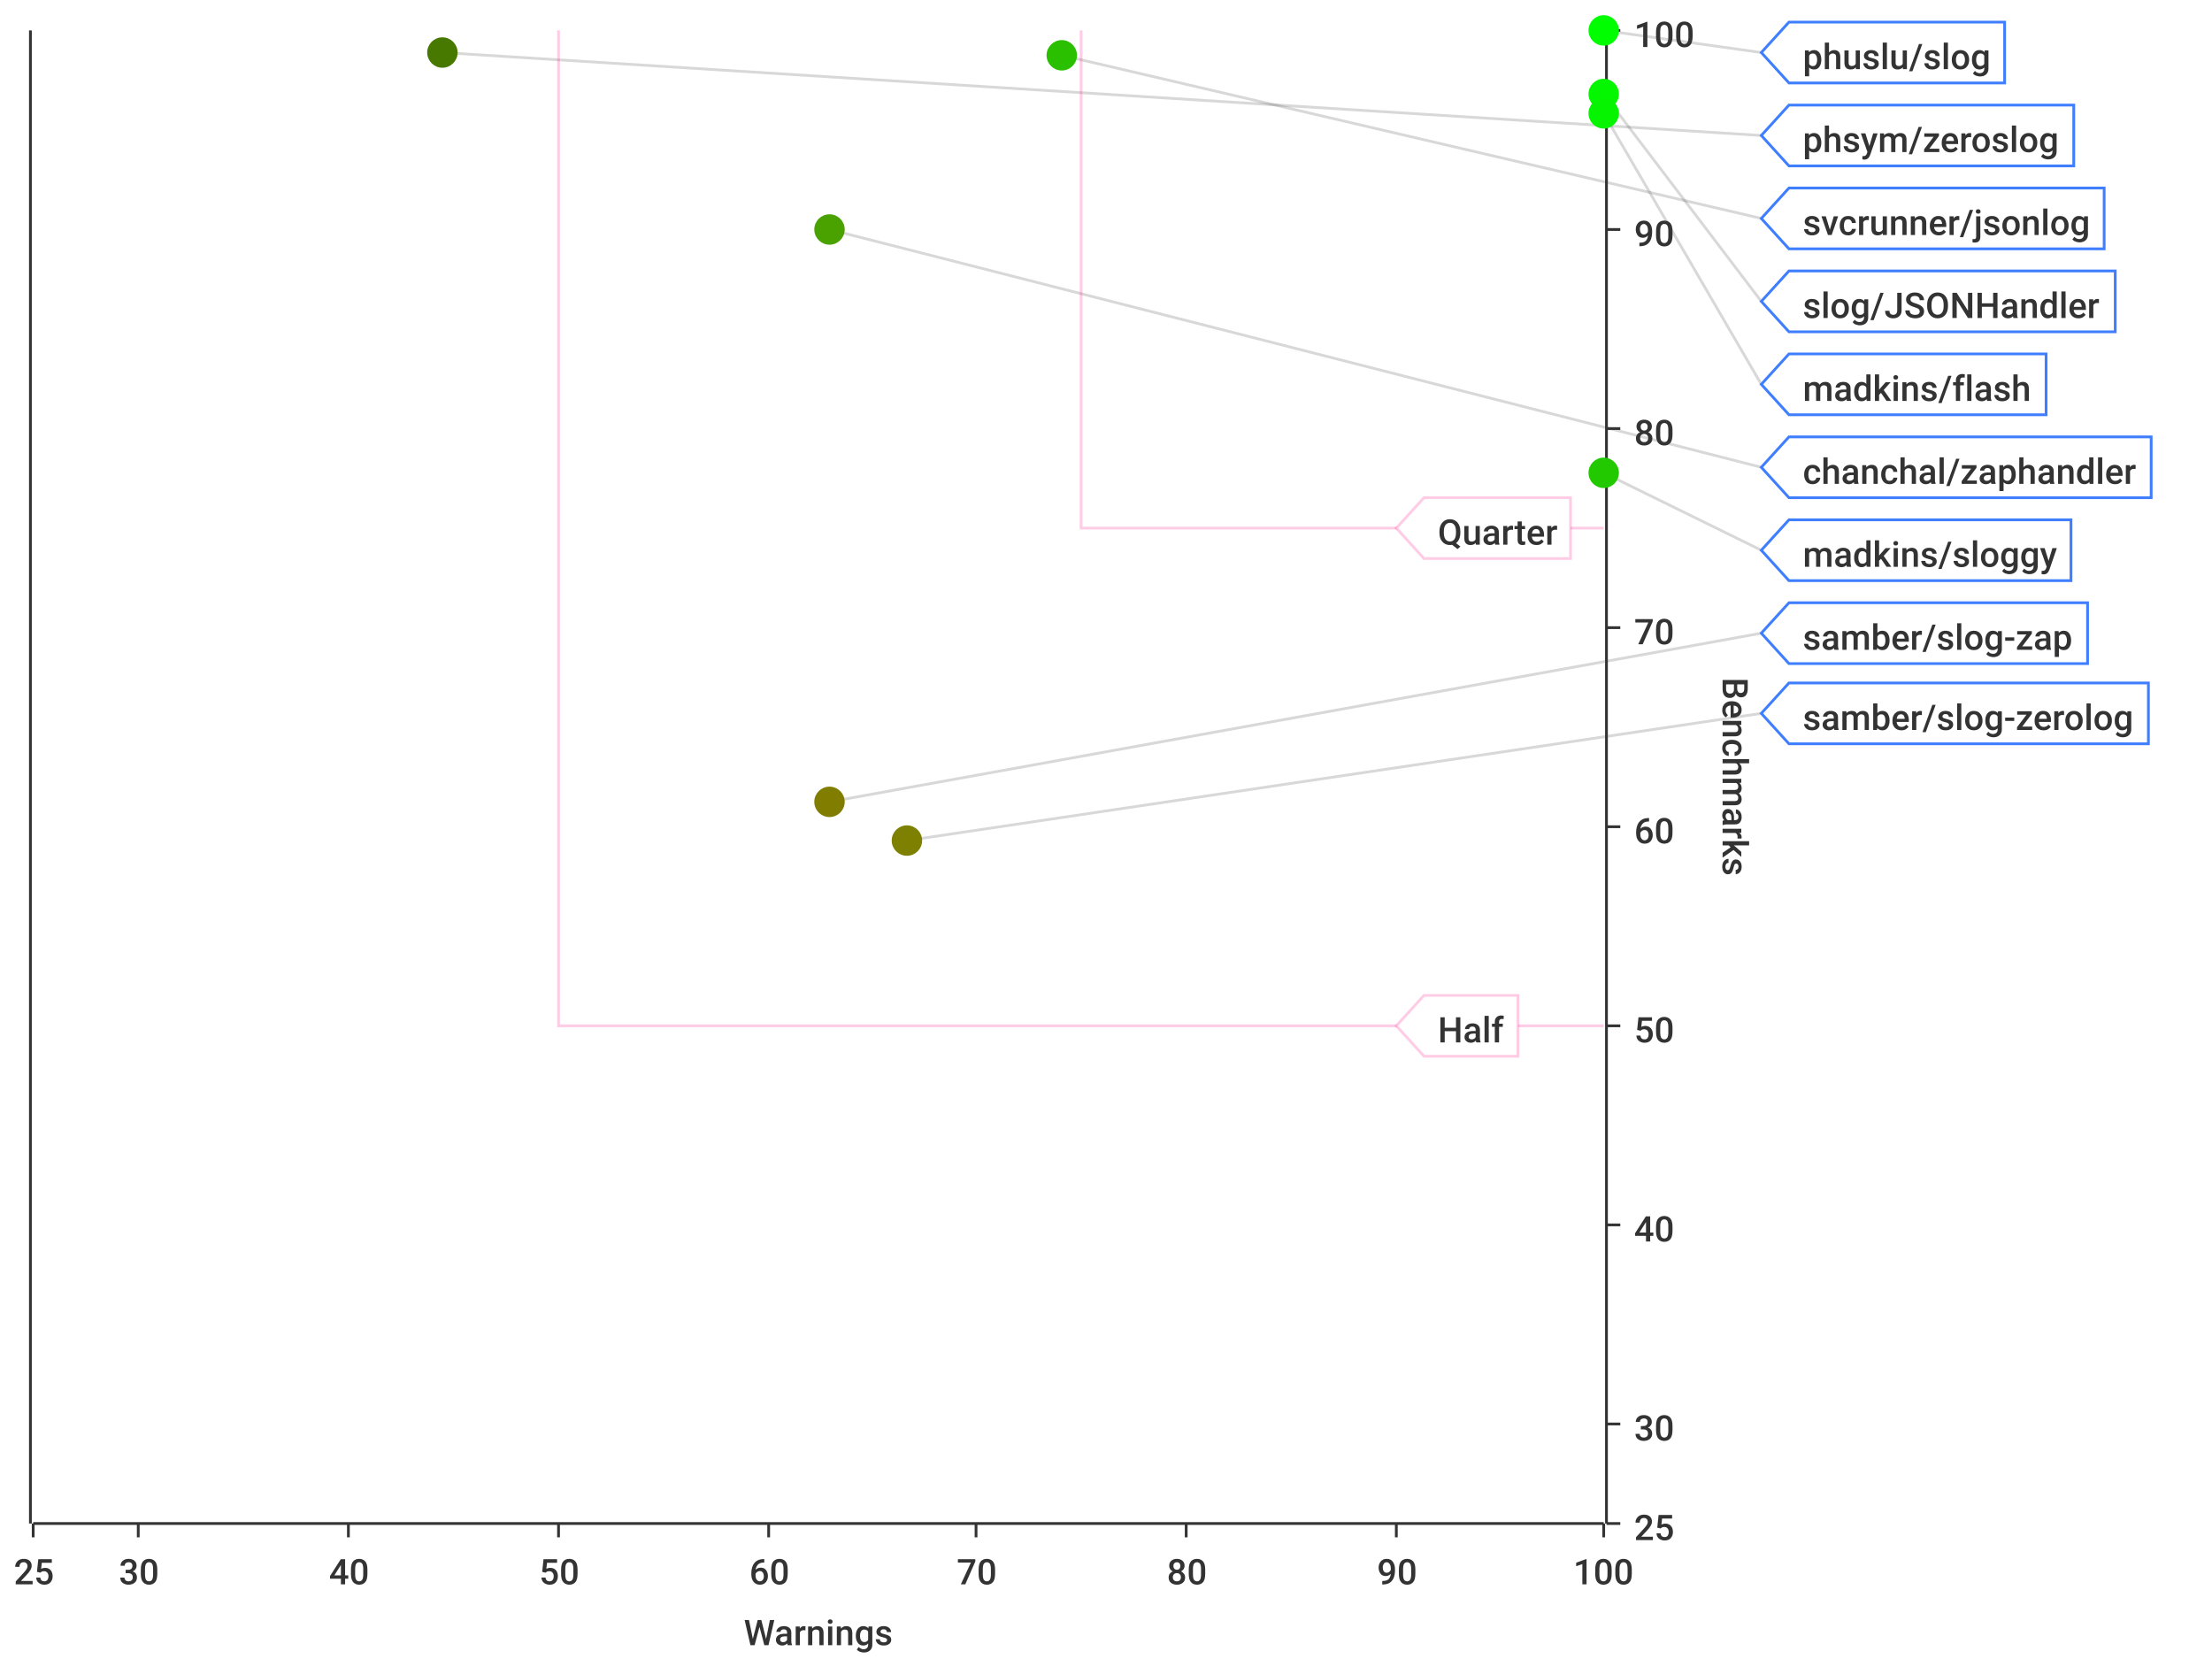
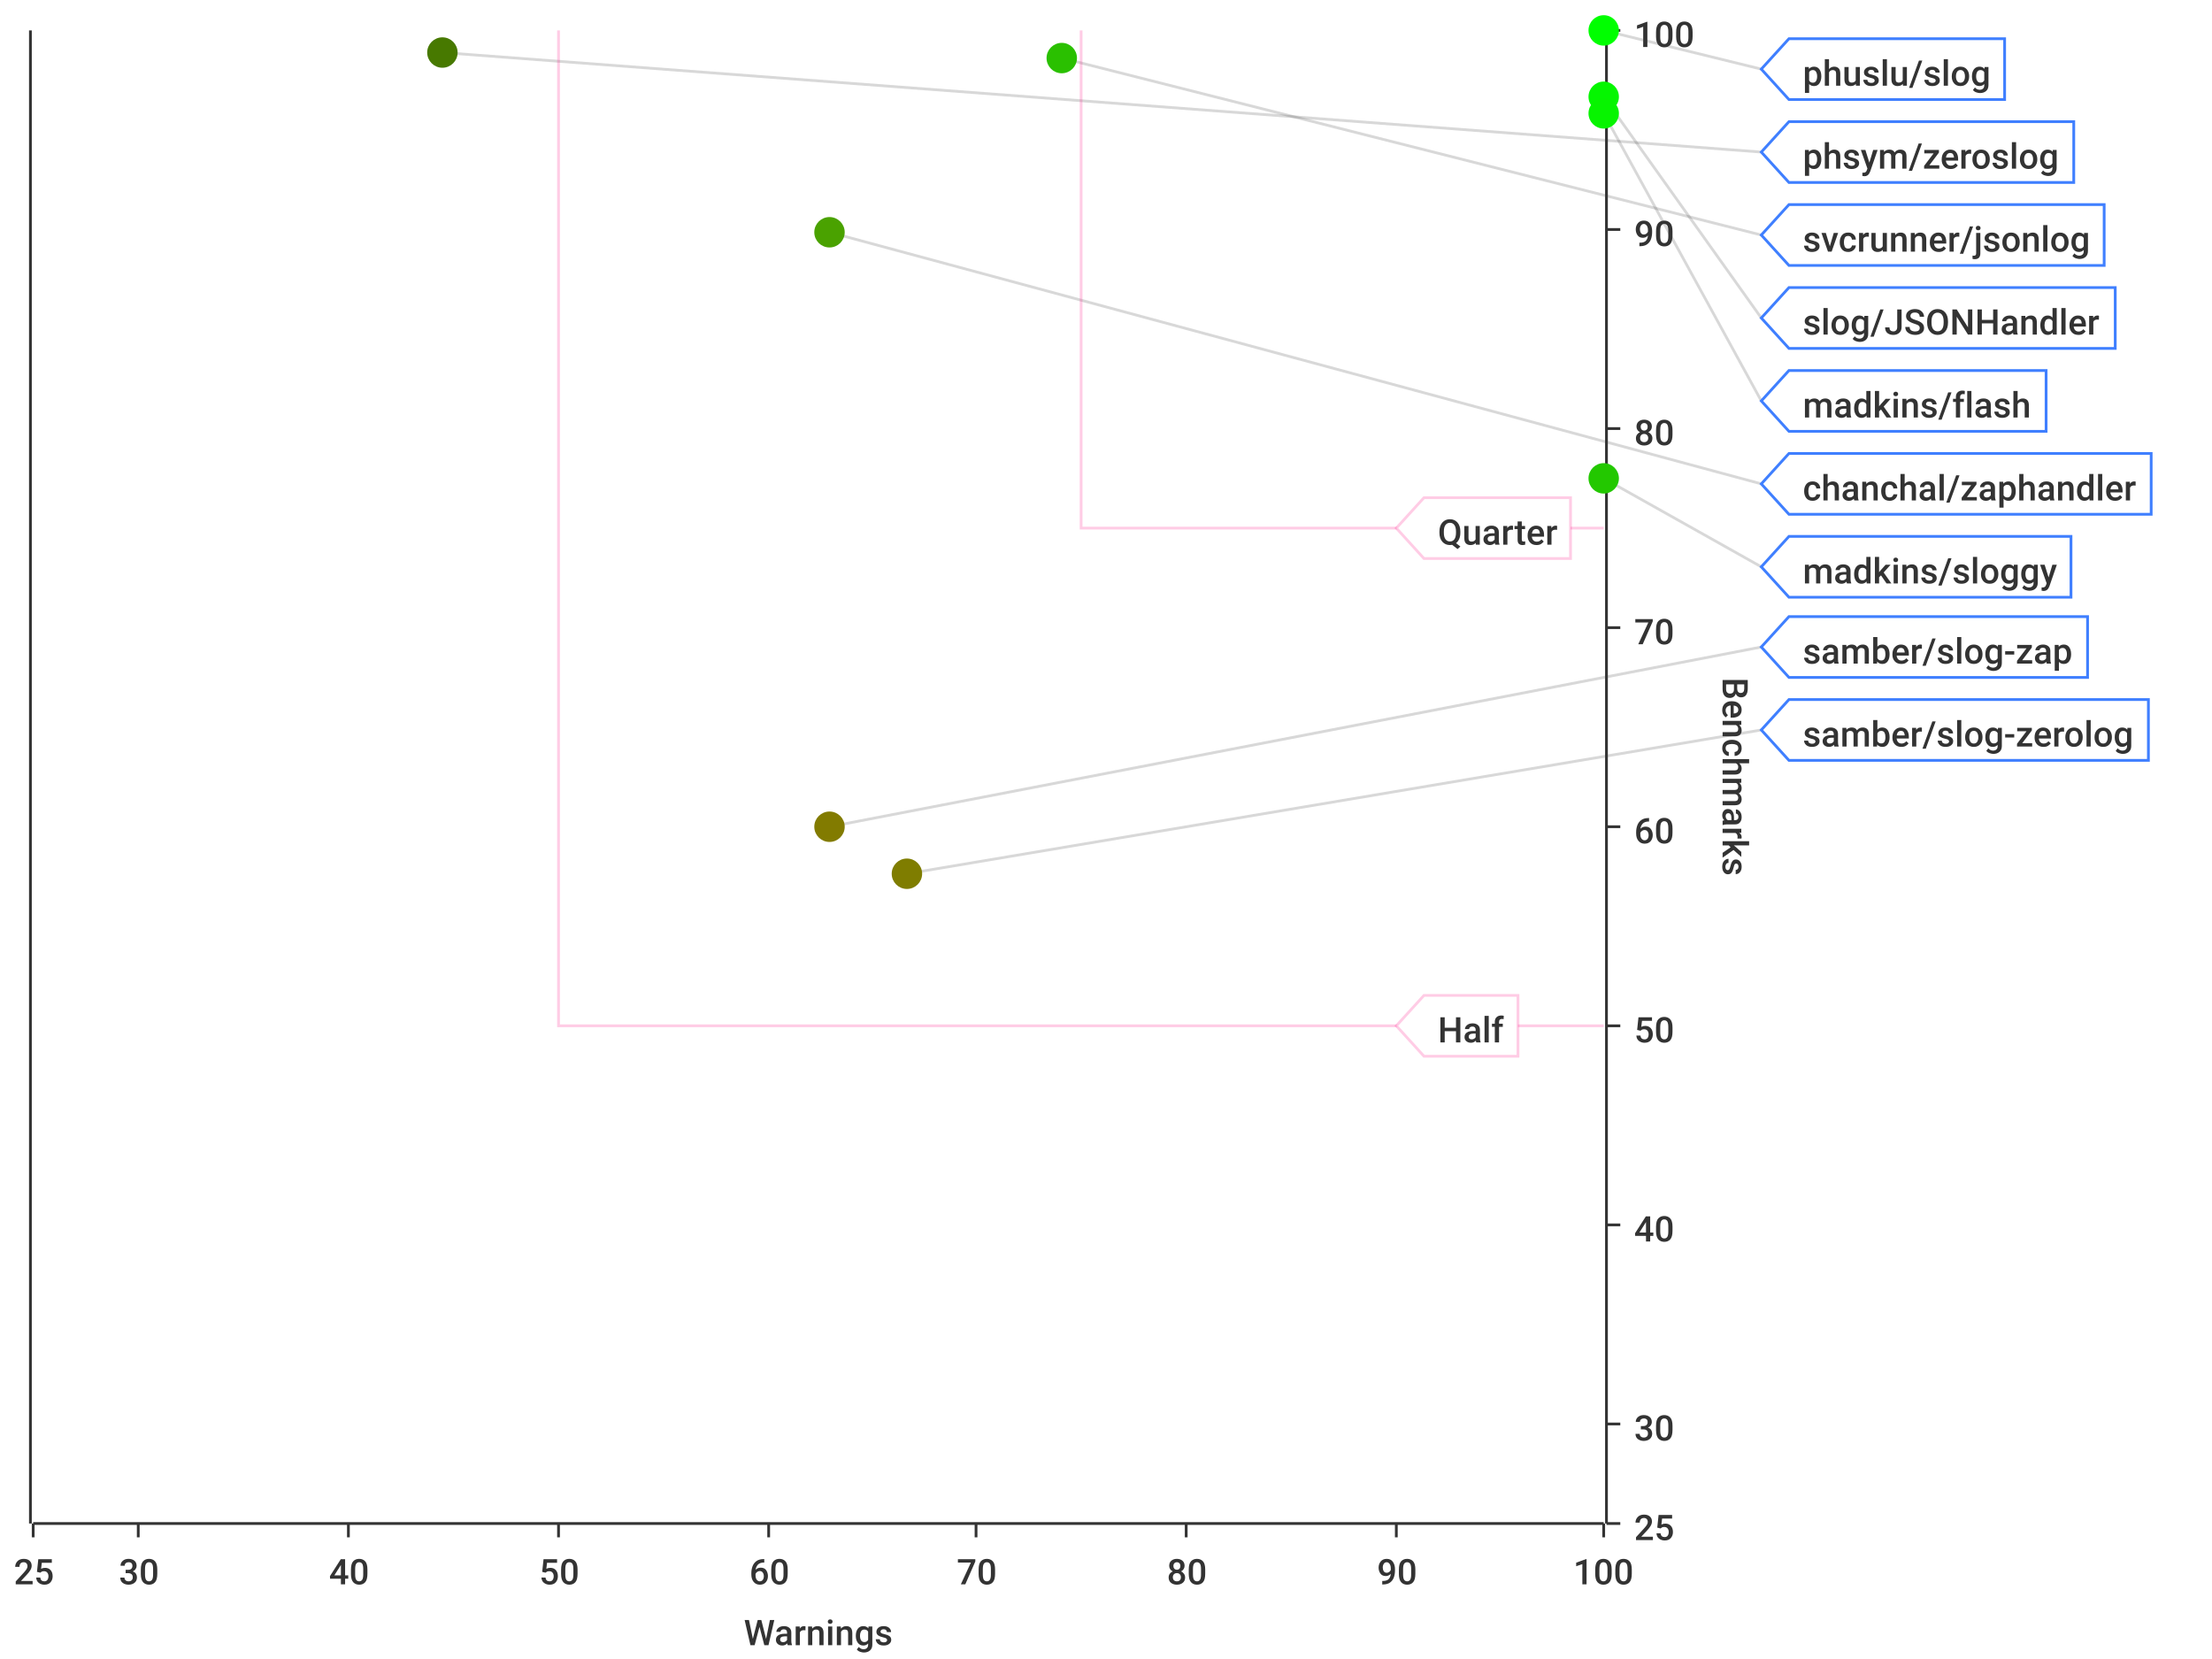
<svg xmlns="http://www.w3.org/2000/svg" width="800" height="600">\n<path d="M 0 0 L 800 0 L 800 600 L 0 600 L 0 0" style="stroke-width:0;stroke:rgba(255,255,255,1.0);fill:rgba(255,255,255,1.0)" />
  <path d="M 12 11 L 580 11 L 580 551 L 12 551 L 12 11" style="stroke-width:0;stroke:rgba(255,255,255,1.0);fill:rgba(255,255,255,1.0)" />
  <path d="M 12 551 L 580 551" style="stroke-width:1;stroke:rgba(51,51,51,1.0);fill:none" />
  <path d="M 12 551 L 12 556" style="stroke-width:1;stroke:rgba(51,51,51,1.0);fill:none" />
  <text x="5" y="573" style="stroke-width:0;stroke:none;fill:rgba(51,51,51,1.0);font-size:12.8px;font-family:'Roboto Medium',sans-serif">25</text>
  <path d="M 50 551 L 50 556" style="stroke-width:1;stroke:rgba(51,51,51,1.0);fill:none" />
  <text x="43" y="573" style="stroke-width:0;stroke:none;fill:rgba(51,51,51,1.0);font-size:12.8px;font-family:'Roboto Medium',sans-serif">30</text>
  <path d="M 126 551 L 126 556" style="stroke-width:1;stroke:rgba(51,51,51,1.0);fill:none" />
  <text x="119" y="573" style="stroke-width:0;stroke:none;fill:rgba(51,51,51,1.0);font-size:12.8px;font-family:'Roboto Medium',sans-serif">40</text>
  <path d="M 202 551 L 202 556" style="stroke-width:1;stroke:rgba(51,51,51,1.0);fill:none" />
  <text x="195" y="573" style="stroke-width:0;stroke:none;fill:rgba(51,51,51,1.0);font-size:12.8px;font-family:'Roboto Medium',sans-serif">50</text>
  <path d="M 278 551 L 278 556" style="stroke-width:1;stroke:rgba(51,51,51,1.0);fill:none" />
  <text x="271" y="573" style="stroke-width:0;stroke:none;fill:rgba(51,51,51,1.0);font-size:12.8px;font-family:'Roboto Medium',sans-serif">60</text>
  <path d="M 353 551 L 353 556" style="stroke-width:1;stroke:rgba(51,51,51,1.0);fill:none" />
  <text x="346" y="573" style="stroke-width:0;stroke:none;fill:rgba(51,51,51,1.0);font-size:12.8px;font-family:'Roboto Medium',sans-serif">70</text>
  <path d="M 429 551 L 429 556" style="stroke-width:1;stroke:rgba(51,51,51,1.0);fill:none" />
  <text x="422" y="573" style="stroke-width:0;stroke:none;fill:rgba(51,51,51,1.0);font-size:12.8px;font-family:'Roboto Medium',sans-serif">80</text>
  <path d="M 505 551 L 505 556" style="stroke-width:1;stroke:rgba(51,51,51,1.0);fill:none" />
  <text x="498" y="573" style="stroke-width:0;stroke:none;fill:rgba(51,51,51,1.0);font-size:12.8px;font-family:'Roboto Medium',sans-serif">90</text>
  <path d="M 580 551 L 580 556" style="stroke-width:1;stroke:rgba(51,51,51,1.0);fill:none" />
  <text x="569" y="573" style="stroke-width:0;stroke:none;fill:rgba(51,51,51,1.0);font-size:12.8px;font-family:'Roboto Medium',sans-serif">100</text>
  <text x="269" y="595" style="stroke-width:0;stroke:none;fill:rgba(51,51,51,1.0);font-size:12.8px;font-family:'Roboto Medium',sans-serif">Warnings</text>
  <path d="M 50 551 L 50 11" style="stroke-width:0;stroke:none;fill:none" />
  <path d="M 126 551 L 126 11" style="stroke-width:0;stroke:none;fill:none" />
  <path d="M 202 551 L 202 11" style="stroke-width:0;stroke:none;fill:none" />
  <path d="M 278 551 L 278 11" style="stroke-width:0;stroke:none;fill:none" />
  <path d="M 353 551 L 353 11" style="stroke-width:0;stroke:none;fill:none" />
  <path d="M 429 551 L 429 11" style="stroke-width:0;stroke:none;fill:none" />
  <path d="M 505 551 L 505 11" style="stroke-width:0;stroke:none;fill:none" />
  <path d="M 581 551 L 581 11" style="stroke-width:1;stroke:rgba(51,51,51,1.0);fill:none" />
  <path d="M 581 551 L 586 551" style="stroke-width:1;stroke:rgba(51,51,51,1.0);fill:none" />
  <text x="591" y="557" style="stroke-width:0;stroke:none;fill:rgba(51,51,51,1.0);font-size:12.8px;font-family:'Roboto Medium',sans-serif">25</text>
  <path d="M 581 515 L 586 515" style="stroke-width:1;stroke:rgba(51,51,51,1.0);fill:none" />
  <text x="591" y="521" style="stroke-width:0;stroke:none;fill:rgba(51,51,51,1.0);font-size:12.8px;font-family:'Roboto Medium',sans-serif">30</text>
  <path d="M 581 443 L 586 443" style="stroke-width:1;stroke:rgba(51,51,51,1.0);fill:none" />
  <text x="591" y="449" style="stroke-width:0;stroke:none;fill:rgba(51,51,51,1.0);font-size:12.8px;font-family:'Roboto Medium',sans-serif">40</text>
  <path d="M 581 371 L 586 371" style="stroke-width:1;stroke:rgba(51,51,51,1.0);fill:none" />
  <text x="591" y="377" style="stroke-width:0;stroke:none;fill:rgba(51,51,51,1.0);font-size:12.8px;font-family:'Roboto Medium',sans-serif">50</text>
  <path d="M 581 299 L 586 299" style="stroke-width:1;stroke:rgba(51,51,51,1.0);fill:none" />
  <text x="591" y="305" style="stroke-width:0;stroke:none;fill:rgba(51,51,51,1.0);font-size:12.8px;font-family:'Roboto Medium',sans-serif">60</text>
  <path d="M 581 227 L 586 227" style="stroke-width:1;stroke:rgba(51,51,51,1.0);fill:none" />
  <text x="591" y="233" style="stroke-width:0;stroke:none;fill:rgba(51,51,51,1.0);font-size:12.8px;font-family:'Roboto Medium',sans-serif">70</text>
  <path d="M 581 155 L 586 155" style="stroke-width:1;stroke:rgba(51,51,51,1.0);fill:none" />
  <text x="591" y="161" style="stroke-width:0;stroke:none;fill:rgba(51,51,51,1.0);font-size:12.8px;font-family:'Roboto Medium',sans-serif">80</text>
  <path d="M 581 83 L 586 83" style="stroke-width:1;stroke:rgba(51,51,51,1.0);fill:none" />
  <text x="591" y="89" style="stroke-width:0;stroke:none;fill:rgba(51,51,51,1.0);font-size:12.8px;font-family:'Roboto Medium',sans-serif">90</text>
  <path d="M 581 11 L 586 11" style="stroke-width:1;stroke:rgba(51,51,51,1.0);fill:none" />
  <text x="591" y="17" style="stroke-width:0;stroke:none;fill:rgba(51,51,51,1.0);font-size:12.8px;font-family:'Roboto Medium',sans-serif">100</text>
  <text x="623" y="245" style="stroke-width:0;stroke:none;fill:rgba(51,51,51,1.0);font-size:12.8px;font-family:'Roboto Medium',sans-serif" transform="rotate(90.00,623,245)">Benchmarks</text>
  <path d="M 12 731 L 580 731" style="stroke-width:0;stroke:none;fill:none" />
  <path d="M 12 515 L 580 515" style="stroke-width:0;stroke:none;fill:none" />
  <path d="M 12 443 L 580 443" style="stroke-width:0;stroke:none;fill:none" />
  <path d="M 12 371 L 580 371" style="stroke-width:0;stroke:none;fill:none" />
  <path d="M 12 299 L 580 299" style="stroke-width:0;stroke:none;fill:none" />
  <path d="M 12 227 L 580 227" style="stroke-width:0;stroke:none;fill:none" />
  <path d="M 12 155 L 580 155" style="stroke-width:0;stroke:none;fill:none" />
  <path d="M 12 83 L 580 83" style="stroke-width:0;stroke:none;fill:none" />
  <path d="M 11 551 L 11 11" style="stroke-width:1;stroke:rgba(51,51,51,1.0);fill:none" />
  <path d="M 11 -9223372036854775257 L 6 -9223372036854775257" style="stroke-width:1;stroke:rgba(51,51,51,1.0);fill:none" />
  <text x="-25" y="-9223372036854775251" style="stroke-width:0;stroke:none;fill:rgba(51,51,51,1.0);font-size:12.8px;font-family:'Roboto Medium',sans-serif">0.00</text>
  <path d="M 11 -9223372036854775257 L 6 -9223372036854775257" style="stroke-width:1;stroke:rgba(51,51,51,1.0);fill:none" />
  <text x="-25" y="-9223372036854775251" style="stroke-width:0;stroke:none;fill:rgba(51,51,51,1.0);font-size:12.8px;font-family:'Roboto Medium',sans-serif">0.00</text>
  <path d="M 11 -9223372036854775257 L 6 -9223372036854775257" style="stroke-width:1;stroke:rgba(51,51,51,1.0);fill:none" />
  <text x="-25" y="-9223372036854775251" style="stroke-width:0;stroke:none;fill:rgba(51,51,51,1.0);font-size:12.8px;font-family:'Roboto Medium',sans-serif">0.00</text>
  <path d="M 11 -9223372036854775257 L 6 -9223372036854775257" style="stroke-width:1;stroke:rgba(51,51,51,1.0);fill:none" />
  <text x="-25" y="-9223372036854775251" style="stroke-width:0;stroke:none;fill:rgba(51,51,51,1.0);font-size:12.8px;font-family:'Roboto Medium',sans-serif">0.00</text>
  <path d="M 11 -9223372036854775257 L 6 -9223372036854775257" style="stroke-width:1;stroke:rgba(51,51,51,1.0);fill:none" />
  <text x="-25" y="-9223372036854775251" style="stroke-width:0;stroke:none;fill:rgba(51,51,51,1.0);font-size:12.8px;font-family:'Roboto Medium',sans-serif">0.00</text>
  <path d="M 11 -9223372036854775257 L 6 -9223372036854775257" style="stroke-width:1;stroke:rgba(51,51,51,1.0);fill:none" />
  <text x="-25" y="-9223372036854775251" style="stroke-width:0;stroke:none;fill:rgba(51,51,51,1.0);font-size:12.8px;font-family:'Roboto Medium',sans-serif">0.00</text>
  <path d="M 11 -9223372036854775257 L 6 -9223372036854775257" style="stroke-width:1;stroke:rgba(51,51,51,1.0);fill:none" />
  <text x="-25" y="-9223372036854775251" style="stroke-width:0;stroke:none;fill:rgba(51,51,51,1.0);font-size:12.8px;font-family:'Roboto Medium',sans-serif">0.00</text>
  <path d="M 11 -9223372036854775257 L 6 -9223372036854775257" style="stroke-width:1;stroke:rgba(51,51,51,1.0);fill:none" />
  <text x="-25" y="-9223372036854775251" style="stroke-width:0;stroke:none;fill:rgba(51,51,51,1.0);font-size:12.8px;font-family:'Roboto Medium',sans-serif">0.00</text>
  <path d="M 11 -9223372036854775257 L 6 -9223372036854775257" style="stroke-width:1;stroke:rgba(51,51,51,1.0);fill:none" />
  <text x="-25" y="-9223372036854775251" style="stroke-width:0;stroke:none;fill:rgba(51,51,51,1.0);font-size:12.8px;font-family:'Roboto Medium',sans-serif">0.00</text>
  <path d="M 11 -9223372036854775257 L 6 -9223372036854775257" style="stroke-width:1;stroke:rgba(51,51,51,1.0);fill:none" />
  <text x="-25" y="-9223372036854775251" style="stroke-width:0;stroke:none;fill:rgba(51,51,51,1.0);font-size:12.8px;font-family:'Roboto Medium',sans-serif">0.00</text>
  <path d="M 11 -9223372036854775257 L 6 -9223372036854775257" style="stroke-width:1;stroke:rgba(51,51,51,1.0);fill:none" />
  <text x="-25" y="-9223372036854775251" style="stroke-width:0;stroke:none;fill:rgba(51,51,51,1.0);font-size:12.8px;font-family:'Roboto Medium',sans-serif">0.00</text>
  <path d="M 11 -9223372036854775257 L 6 -9223372036854775257" style="stroke-width:1;stroke:rgba(51,51,51,1.0);fill:none" />
  <text x="-25" y="-9223372036854775251" style="stroke-width:0;stroke:none;fill:rgba(51,51,51,1.0);font-size:12.8px;font-family:'Roboto Medium',sans-serif">0.00</text>
  <path d="M 11 -9223372036854775257 L 6 -9223372036854775257" style="stroke-width:1;stroke:rgba(51,51,51,1.0);fill:none" />
  <text x="-25" y="-9223372036854775251" style="stroke-width:0;stroke:none;fill:rgba(51,51,51,1.0);font-size:12.8px;font-family:'Roboto Medium',sans-serif">0.00</text>
  <path d="M 11 -9223372036854775257 L 6 -9223372036854775257" style="stroke-width:1;stroke:rgba(51,51,51,1.0);fill:none" />
  <text x="-25" y="-9223372036854775251" style="stroke-width:0;stroke:none;fill:rgba(51,51,51,1.0);font-size:12.8px;font-family:'Roboto Medium',sans-serif">0.00</text>
  <path d="M 11 -9223372036854775257 L 6 -9223372036854775257" style="stroke-width:1;stroke:rgba(51,51,51,1.0);fill:none" />
  <text x="-25" y="-9223372036854775251" style="stroke-width:0;stroke:none;fill:rgba(51,51,51,1.0);font-size:12.8px;font-family:'Roboto Medium',sans-serif">0.00</text>
  <path d="M 12 -9223372036854775257 L 580 -9223372036854775257" style="stroke-width:0;stroke:none;fill:none" />
  <path d="M 12 -9223372036854775257 L 580 -9223372036854775257" style="stroke-width:0;stroke:none;fill:none" />
  <path d="M 12 -9223372036854775257 L 580 -9223372036854775257" style="stroke-width:0;stroke:none;fill:none" />
  <path d="M 12 -9223372036854775257 L 580 -9223372036854775257" style="stroke-width:0;stroke:none;fill:none" />
  <path d="M 12 -9223372036854775257 L 580 -9223372036854775257" style="stroke-width:0;stroke:none;fill:none" />
  <path d="M 12 -9223372036854775257 L 580 -9223372036854775257" style="stroke-width:0;stroke:none;fill:none" />
  <path d="M 12 -9223372036854775257 L 580 -9223372036854775257" style="stroke-width:0;stroke:none;fill:none" />
  <path d="M 12 -9223372036854775257 L 580 -9223372036854775257" style="stroke-width:0;stroke:none;fill:none" />
  <path d="M 12 -9223372036854775257 L 580 -9223372036854775257" style="stroke-width:0;stroke:none;fill:none" />
  <path d="M 12 -9223372036854775257 L 580 -9223372036854775257" style="stroke-width:0;stroke:none;fill:none" />
  <path d="M 12 -9223372036854775257 L 580 -9223372036854775257" style="stroke-width:0;stroke:none;fill:none" />
  <path d="M 12 -9223372036854775257 L 580 -9223372036854775257" style="stroke-width:0;stroke:none;fill:none" />
  <path d="M 12 -9223372036854775257 L 580 -9223372036854775257" style="stroke-width:0;stroke:none;fill:none" />
  <path d="M 12 -9223372036854775257 L 580 -9223372036854775257" style="stroke-width:0;stroke:none;fill:none" />
-   <path d="M 580 11 L 637 19" style="stroke-width:1;stroke:rgba(63,63,63,0.2);fill:none" />
-   <path d="M 160 19 L 637 49" style="stroke-width:1;stroke:rgba(63,63,63,0.2);fill:none" />
-   <path d="M 384 20 L 637 79" style="stroke-width:1;stroke:rgba(63,63,63,0.2);fill:none" />
-   <path d="M 580 34 L 637 109" style="stroke-width:1;stroke:rgba(63,63,63,0.2);fill:none" />
-   <path d="M 580 41 L 637 139" style="stroke-width:1;stroke:rgba(63,63,63,0.2);fill:none" />
-   <path d="M 300 83 L 637 169" style="stroke-width:1;stroke:rgba(63,63,63,0.2);fill:none" />
-   <path d="M 580 171 L 637 199" style="stroke-width:1;stroke:rgba(63,63,63,0.2);fill:none" />
-   <path d="M 300 290 L 637 229" style="stroke-width:1;stroke:rgba(63,63,63,0.2);fill:none" />
-   <path d="M 328 304 L 637 258" style="stroke-width:1;stroke:rgba(63,63,63,0.2);fill:none" />
+   <path d="M 580 11 L 637 25" style="stroke-width:1;stroke:rgba(63,63,63,0.2);fill:none" />
+   <path d="M 160 19 L 637 55" style="stroke-width:1;stroke:rgba(63,63,63,0.2);fill:none" />
+   <path d="M 384 21 L 637 85" style="stroke-width:1;stroke:rgba(63,63,63,0.2);fill:none" />
+   <path d="M 580 35 L 637 115" style="stroke-width:1;stroke:rgba(63,63,63,0.2);fill:none" />
+   <path d="M 580 41 L 637 145" style="stroke-width:1;stroke:rgba(63,63,63,0.2);fill:none" />
+   <path d="M 300 84 L 637 175" style="stroke-width:1;stroke:rgba(63,63,63,0.2);fill:none" />
+   <path d="M 580 173 L 637 205" style="stroke-width:1;stroke:rgba(63,63,63,0.2);fill:none" />
+   <path d="M 300 299 L 637 234" style="stroke-width:1;stroke:rgba(63,63,63,0.2);fill:none" />
+   <path d="M 328 316 L 637 264" style="stroke-width:1;stroke:rgba(63,63,63,0.2);fill:none" />
  <path d="M 202 11 L 202 371 L 580 371" style="stroke-width:1;stroke:rgba(255,0,127,0.2);fill:none" />
  <path d="M 391 11 L 391 191 L 580 191" style="stroke-width:1;stroke:rgba(255,0,127,0.2);fill:none" />
  <path d="M 505 371 L 515 360 L 549 360 L 549 382 L 515 382 L 505 371 Z" style="stroke-width:1;stroke:rgba(255,0,127,0.2);fill:rgba(255,255,255,1.0)" />
  <text x="520" y="377" style="stroke-width:0;stroke:none;fill:rgba(51,51,51,1.0);font-size:12.8px;font-family:'Roboto Medium',sans-serif">Half</text>
  <path d="M 505 191 L 515 180 L 568 180 L 568 202 L 515 202 L 505 191 Z" style="stroke-width:1;stroke:rgba(255,0,127,0.2);fill:rgba(255,255,255,1.0)" />
  <text x="520" y="197" style="stroke-width:0;stroke:none;fill:rgba(51,51,51,1.0);font-size:12.8px;font-family:'Roboto Medium',sans-serif">Quarter</text>
-   <circle cx="580" cy="11" r="5" style="stroke-width:1;stroke:rgba(0,254,0,1.0);fill:rgba(0,254,0,1.0)" />
-   <path d="" style="stroke-width:1;stroke:rgba(0,254,0,1.0);fill:rgba(0,254,0,1.0)" />
+   <circle cx="580" cy="11" r="5" style="stroke-width:1;stroke:rgba(0,255,0,1.0);fill:rgba(0,255,0,1.0)" />
+   <path d="" style="stroke-width:1;stroke:rgba(0,255,0,1.0);fill:rgba(0,255,0,1.0)" />
  <circle cx="160" cy="19" r="5" style="stroke-width:1;stroke:rgba(71,121,0,1.0);fill:rgba(71,121,0,1.0)" />
  <path d="" style="stroke-width:1;stroke:rgba(71,121,0,1.0);fill:rgba(71,121,0,1.0)" />
-   <circle cx="384" cy="20" r="5" style="stroke-width:1;stroke:rgba(42,192,0,1.0);fill:rgba(42,192,0,1.0)" />
+   <circle cx="384" cy="21" r="5" style="stroke-width:1;stroke:rgba(42,192,0,1.0);fill:rgba(42,192,0,1.0)" />
  <path d="" style="stroke-width:1;stroke:rgba(42,192,0,1.0);fill:rgba(42,192,0,1.0)" />
-   <circle cx="580" cy="34" r="5" style="stroke-width:1;stroke:rgba(5,247,0,1.0);fill:rgba(5,247,0,1.0)" />
-   <path d="" style="stroke-width:1;stroke:rgba(5,247,0,1.0);fill:rgba(5,247,0,1.0)" />
+   <circle cx="580" cy="35" r="5" style="stroke-width:1;stroke:rgba(5,246,0,1.0);fill:rgba(5,246,0,1.0)" />
+   <path d="" style="stroke-width:1;stroke:rgba(5,246,0,1.0);fill:rgba(5,246,0,1.0)" />
  <circle cx="580" cy="41" r="5" style="stroke-width:1;stroke:rgba(7,244,0,1.0);fill:rgba(7,244,0,1.0)" />
  <path d="" style="stroke-width:1;stroke:rgba(7,244,0,1.0);fill:rgba(7,244,0,1.0)" />
-   <circle cx="300" cy="83" r="5" style="stroke-width:1;stroke:rgba(74,162,0,1.0);fill:rgba(74,162,0,1.0)" />
+   <circle cx="300" cy="84" r="5" style="stroke-width:1;stroke:rgba(74,162,0,1.0);fill:rgba(74,162,0,1.0)" />
  <path d="" style="stroke-width:1;stroke:rgba(74,162,0,1.0);fill:rgba(74,162,0,1.0)" />
-   <circle cx="580" cy="171" r="5" style="stroke-width:1;stroke:rgba(34,201,0,1.0);fill:rgba(34,201,0,1.0)" />
-   <path d="" style="stroke-width:1;stroke:rgba(34,201,0,1.0);fill:rgba(34,201,0,1.0)" />
-   <circle cx="300" cy="290" r="5" style="stroke-width:1;stroke:rgba(129,125,0,1.0);fill:rgba(129,125,0,1.0)" />
-   <path d="" style="stroke-width:1;stroke:rgba(129,125,0,1.0);fill:rgba(129,125,0,1.0)" />
-   <circle cx="328" cy="304" r="5" style="stroke-width:1;stroke:rgba(125,128,0,1.0);fill:rgba(125,128,0,1.0)" />
-   <path d="" style="stroke-width:1;stroke:rgba(125,128,0,1.0);fill:rgba(125,128,0,1.0)" />
-   <path d="M 637 19 L 647 8 L 725 8 L 725 30 L 647 30 L 637 19 Z" style="stroke-width:1;stroke:rgba(63,127,255,1.0);fill:rgba(255,255,255,1.0)" />
-   <text x="652" y="25" style="stroke-width:0;stroke:none;fill:rgba(51,51,51,1.0);font-size:12.8px;font-family:'Roboto Medium',sans-serif">phuslu/slog</text>
-   <path d="M 637 49 L 647 38 L 750 38 L 750 60 L 647 60 L 637 49 Z" style="stroke-width:1;stroke:rgba(63,127,255,1.0);fill:rgba(255,255,255,1.0)" />
-   <text x="652" y="55" style="stroke-width:0;stroke:none;fill:rgba(51,51,51,1.0);font-size:12.8px;font-family:'Roboto Medium',sans-serif">phsym/zeroslog</text>
-   <path d="M 637 79 L 647 68 L 761 68 L 761 90 L 647 90 L 637 79 Z" style="stroke-width:1;stroke:rgba(63,127,255,1.0);fill:rgba(255,255,255,1.0)" />
-   <text x="652" y="85" style="stroke-width:0;stroke:none;fill:rgba(51,51,51,1.0);font-size:12.8px;font-family:'Roboto Medium',sans-serif">svcrunner/jsonlog</text>
-   <path d="M 637 109 L 647 98 L 765 98 L 765 120 L 647 120 L 637 109 Z" style="stroke-width:1;stroke:rgba(63,127,255,1.0);fill:rgba(255,255,255,1.0)" />
-   <text x="652" y="115" style="stroke-width:0;stroke:none;fill:rgba(51,51,51,1.0);font-size:12.8px;font-family:'Roboto Medium',sans-serif">slog/JSONHandler</text>
-   <path d="M 637 139 L 647 128 L 740 128 L 740 150 L 647 150 L 637 139 Z" style="stroke-width:1;stroke:rgba(63,127,255,1.0);fill:rgba(255,255,255,1.0)" />
-   <text x="652" y="145" style="stroke-width:0;stroke:none;fill:rgba(51,51,51,1.0);font-size:12.8px;font-family:'Roboto Medium',sans-serif">madkins/flash</text>
-   <path d="M 637 169 L 647 158 L 778 158 L 778 180 L 647 180 L 637 169 Z" style="stroke-width:1;stroke:rgba(63,127,255,1.0);fill:rgba(255,255,255,1.0)" />
-   <text x="652" y="175" style="stroke-width:0;stroke:none;fill:rgba(51,51,51,1.0);font-size:12.8px;font-family:'Roboto Medium',sans-serif">chanchal/zaphandler</text>
-   <path d="M 637 199 L 647 188 L 749 188 L 749 210 L 647 210 L 637 199 Z" style="stroke-width:1;stroke:rgba(63,127,255,1.0);fill:rgba(255,255,255,1.0)" />
-   <text x="652" y="205" style="stroke-width:0;stroke:none;fill:rgba(51,51,51,1.0);font-size:12.8px;font-family:'Roboto Medium',sans-serif">madkins/sloggy</text>
-   <path d="M 637 229 L 647 218 L 755 218 L 755 240 L 647 240 L 637 229 Z" style="stroke-width:1;stroke:rgba(63,127,255,1.0);fill:rgba(255,255,255,1.0)" />
-   <text x="652" y="235" style="stroke-width:0;stroke:none;fill:rgba(51,51,51,1.0);font-size:12.8px;font-family:'Roboto Medium',sans-serif">samber/slog-zap</text>
-   <path d="M 637 258 L 647 247 L 777 247 L 777 269 L 647 269 L 637 258 Z" style="stroke-width:1;stroke:rgba(63,127,255,1.0);fill:rgba(255,255,255,1.0)" />
-   <text x="652" y="264" style="stroke-width:0;stroke:none;fill:rgba(51,51,51,1.0);font-size:12.8px;font-family:'Roboto Medium',sans-serif">samber/slog-zerolog</text>
+   <circle cx="580" cy="173" r="5" style="stroke-width:1;stroke:rgba(35,200,0,1.0);fill:rgba(35,200,0,1.0)" />
+   <path d="" style="stroke-width:1;stroke:rgba(35,200,0,1.0);fill:rgba(35,200,0,1.0)" />
+   <circle cx="300" cy="299" r="5" style="stroke-width:1;stroke:rgba(130,123,0,1.0);fill:rgba(130,123,0,1.0)" />
+   <path d="" style="stroke-width:1;stroke:rgba(130,123,0,1.0);fill:rgba(130,123,0,1.0)" />
+   <circle cx="328" cy="316" r="5" style="stroke-width:1;stroke:rgba(127,125,0,1.0);fill:rgba(127,125,0,1.0)" />
+   <path d="" style="stroke-width:1;stroke:rgba(127,125,0,1.0);fill:rgba(127,125,0,1.0)" />
+   <path d="M 637 25 L 647 14 L 725 14 L 725 36 L 647 36 L 637 25 Z" style="stroke-width:1;stroke:rgba(63,127,255,1.0);fill:rgba(255,255,255,1.0)" />
+   <text x="652" y="31" style="stroke-width:0;stroke:none;fill:rgba(51,51,51,1.0);font-size:12.8px;font-family:'Roboto Medium',sans-serif">phuslu/slog</text>
+   <path d="M 637 55 L 647 44 L 750 44 L 750 66 L 647 66 L 637 55 Z" style="stroke-width:1;stroke:rgba(63,127,255,1.0);fill:rgba(255,255,255,1.0)" />
+   <text x="652" y="61" style="stroke-width:0;stroke:none;fill:rgba(51,51,51,1.0);font-size:12.8px;font-family:'Roboto Medium',sans-serif">phsym/zeroslog</text>
+   <path d="M 637 85 L 647 74 L 761 74 L 761 96 L 647 96 L 637 85 Z" style="stroke-width:1;stroke:rgba(63,127,255,1.0);fill:rgba(255,255,255,1.0)" />
+   <text x="652" y="91" style="stroke-width:0;stroke:none;fill:rgba(51,51,51,1.0);font-size:12.8px;font-family:'Roboto Medium',sans-serif">svcrunner/jsonlog</text>
+   <path d="M 637 115 L 647 104 L 765 104 L 765 126 L 647 126 L 637 115 Z" style="stroke-width:1;stroke:rgba(63,127,255,1.0);fill:rgba(255,255,255,1.0)" />
+   <text x="652" y="121" style="stroke-width:0;stroke:none;fill:rgba(51,51,51,1.0);font-size:12.8px;font-family:'Roboto Medium',sans-serif">slog/JSONHandler</text>
+   <path d="M 637 145 L 647 134 L 740 134 L 740 156 L 647 156 L 637 145 Z" style="stroke-width:1;stroke:rgba(63,127,255,1.0);fill:rgba(255,255,255,1.0)" />
+   <text x="652" y="151" style="stroke-width:0;stroke:none;fill:rgba(51,51,51,1.0);font-size:12.8px;font-family:'Roboto Medium',sans-serif">madkins/flash</text>
+   <path d="M 637 175 L 647 164 L 778 164 L 778 186 L 647 186 L 637 175 Z" style="stroke-width:1;stroke:rgba(63,127,255,1.0);fill:rgba(255,255,255,1.0)" />
+   <text x="652" y="181" style="stroke-width:0;stroke:none;fill:rgba(51,51,51,1.0);font-size:12.8px;font-family:'Roboto Medium',sans-serif">chanchal/zaphandler</text>
+   <path d="M 637 205 L 647 194 L 749 194 L 749 216 L 647 216 L 637 205 Z" style="stroke-width:1;stroke:rgba(63,127,255,1.0);fill:rgba(255,255,255,1.0)" />
+   <text x="652" y="211" style="stroke-width:0;stroke:none;fill:rgba(51,51,51,1.0);font-size:12.8px;font-family:'Roboto Medium',sans-serif">madkins/sloggy</text>
+   <path d="M 637 234 L 647 223 L 755 223 L 755 245 L 647 245 L 637 234 Z" style="stroke-width:1;stroke:rgba(63,127,255,1.0);fill:rgba(255,255,255,1.0)" />
+   <text x="652" y="240" style="stroke-width:0;stroke:none;fill:rgba(51,51,51,1.0);font-size:12.8px;font-family:'Roboto Medium',sans-serif">samber/slog-zap</text>
+   <path d="M 637 264 L 647 253 L 777 253 L 777 275 L 647 275 L 637 264 Z" style="stroke-width:1;stroke:rgba(63,127,255,1.0);fill:rgba(255,255,255,1.0)" />
+   <text x="652" y="270" style="stroke-width:0;stroke:none;fill:rgba(51,51,51,1.0);font-size:12.8px;font-family:'Roboto Medium',sans-serif">samber/slog-zerolog</text>
</svg>
